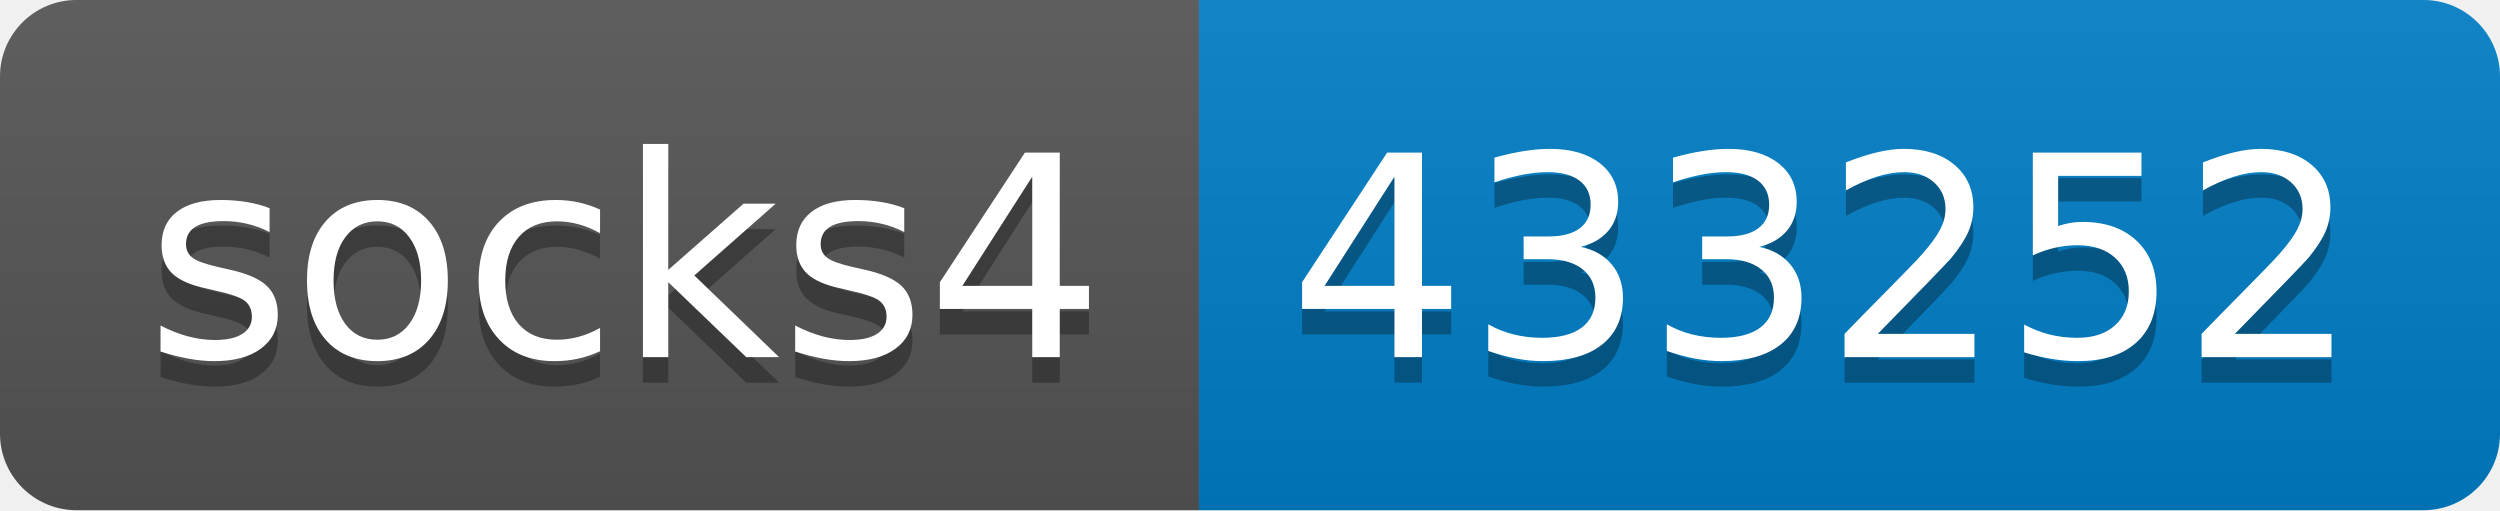
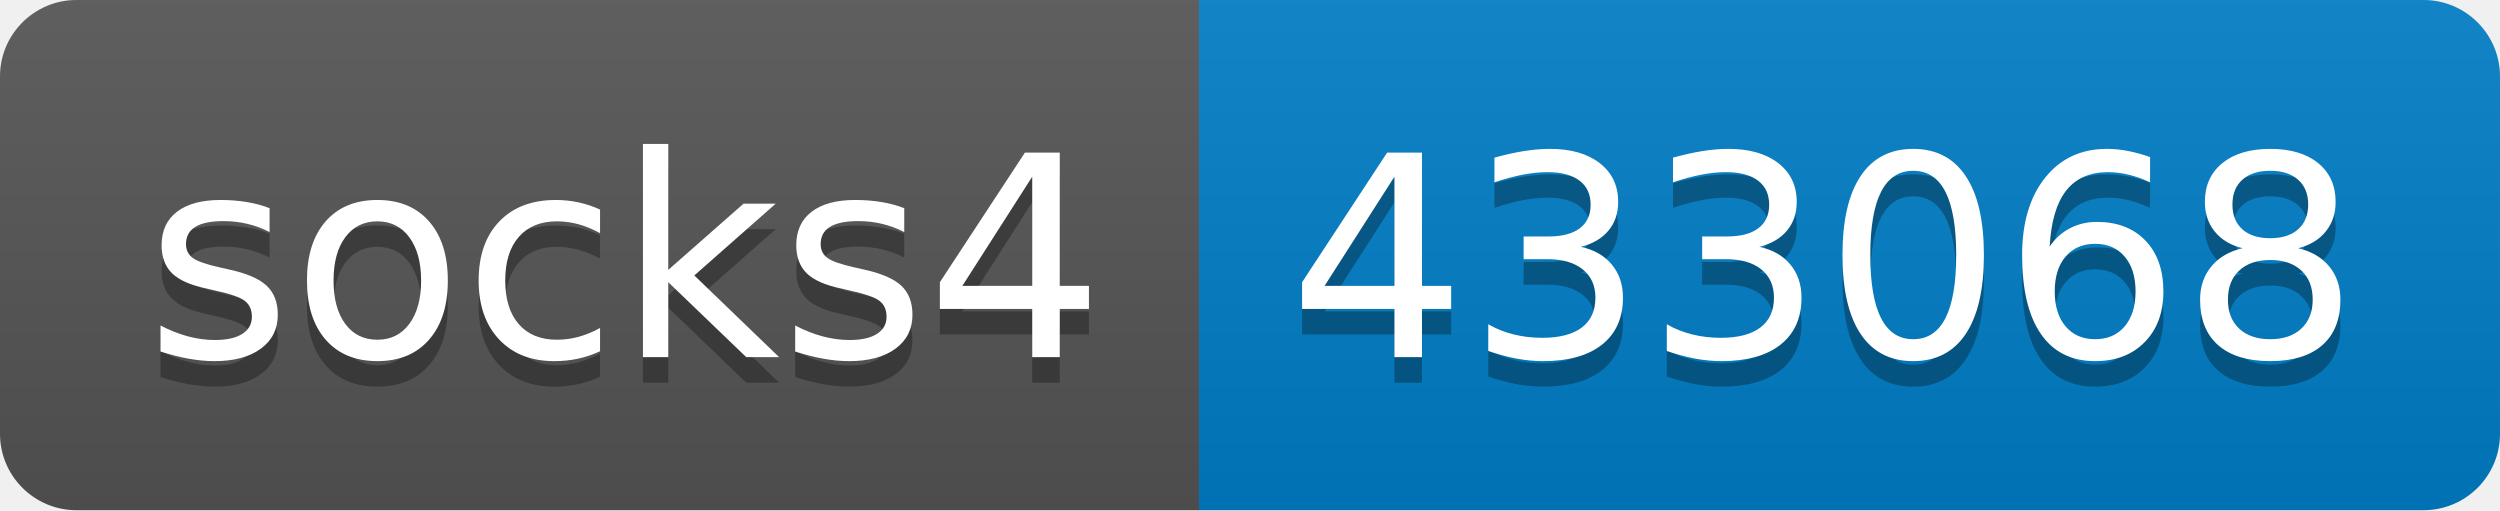
- <svg xmlns="http://www.w3.org/2000/svg" width="98" height="20" role="img" aria-label="socks4: 433252">
+ <svg xmlns="http://www.w3.org/2000/svg" width="98" height="20" role="img" aria-label="socks4: 433068">
  <linearGradient id="s" x2="0" y2="100%">
    <stop offset="0" stop-color="#bbb" stop-opacity=".1" />
    <stop offset="1" stop-opacity=".1" />
  </linearGradient>
  <clipPath id="r">
    <rect width="98" height="20" rx="3" fill="#fff" />
  </clipPath>
  <g clip-path="url(#r)">
    <rect width="47" height="20" fill="#555" />
    <rect x="47" width="51" height="20" fill="#007ec6" />
    <rect width="98" height="20" fill="url(#s)" />
  </g>
  <g fill="#fff" text-anchor="middle" font-family="Verdana,Geneva,DejaVu Sans,sans-serif" text-rendering="geometricPrecision" font-size="110">
    <text aria-hidden="true" x="245" y="150" fill="#010101" fill-opacity=".3" transform="scale(.1)" textLength="370">socks4</text>
    <text x="245" y="140" transform="scale(.1)" fill="#fff" textLength="370">socks4</text>
-     <text aria-hidden="true" x="715" y="150" fill="#010101" fill-opacity=".3" transform="scale(.1)" textLength="410">433252</text>
-     <text x="715" y="140" transform="scale(.1)" fill="#fff" textLength="410">433252</text>
+     <text aria-hidden="true" x="715" y="150" fill="#010101" fill-opacity=".3" transform="scale(.1)" textLength="410">433068</text>
+     <text x="715" y="140" transform="scale(.1)" fill="#fff" textLength="410">433068</text>
  </g>
</svg>
